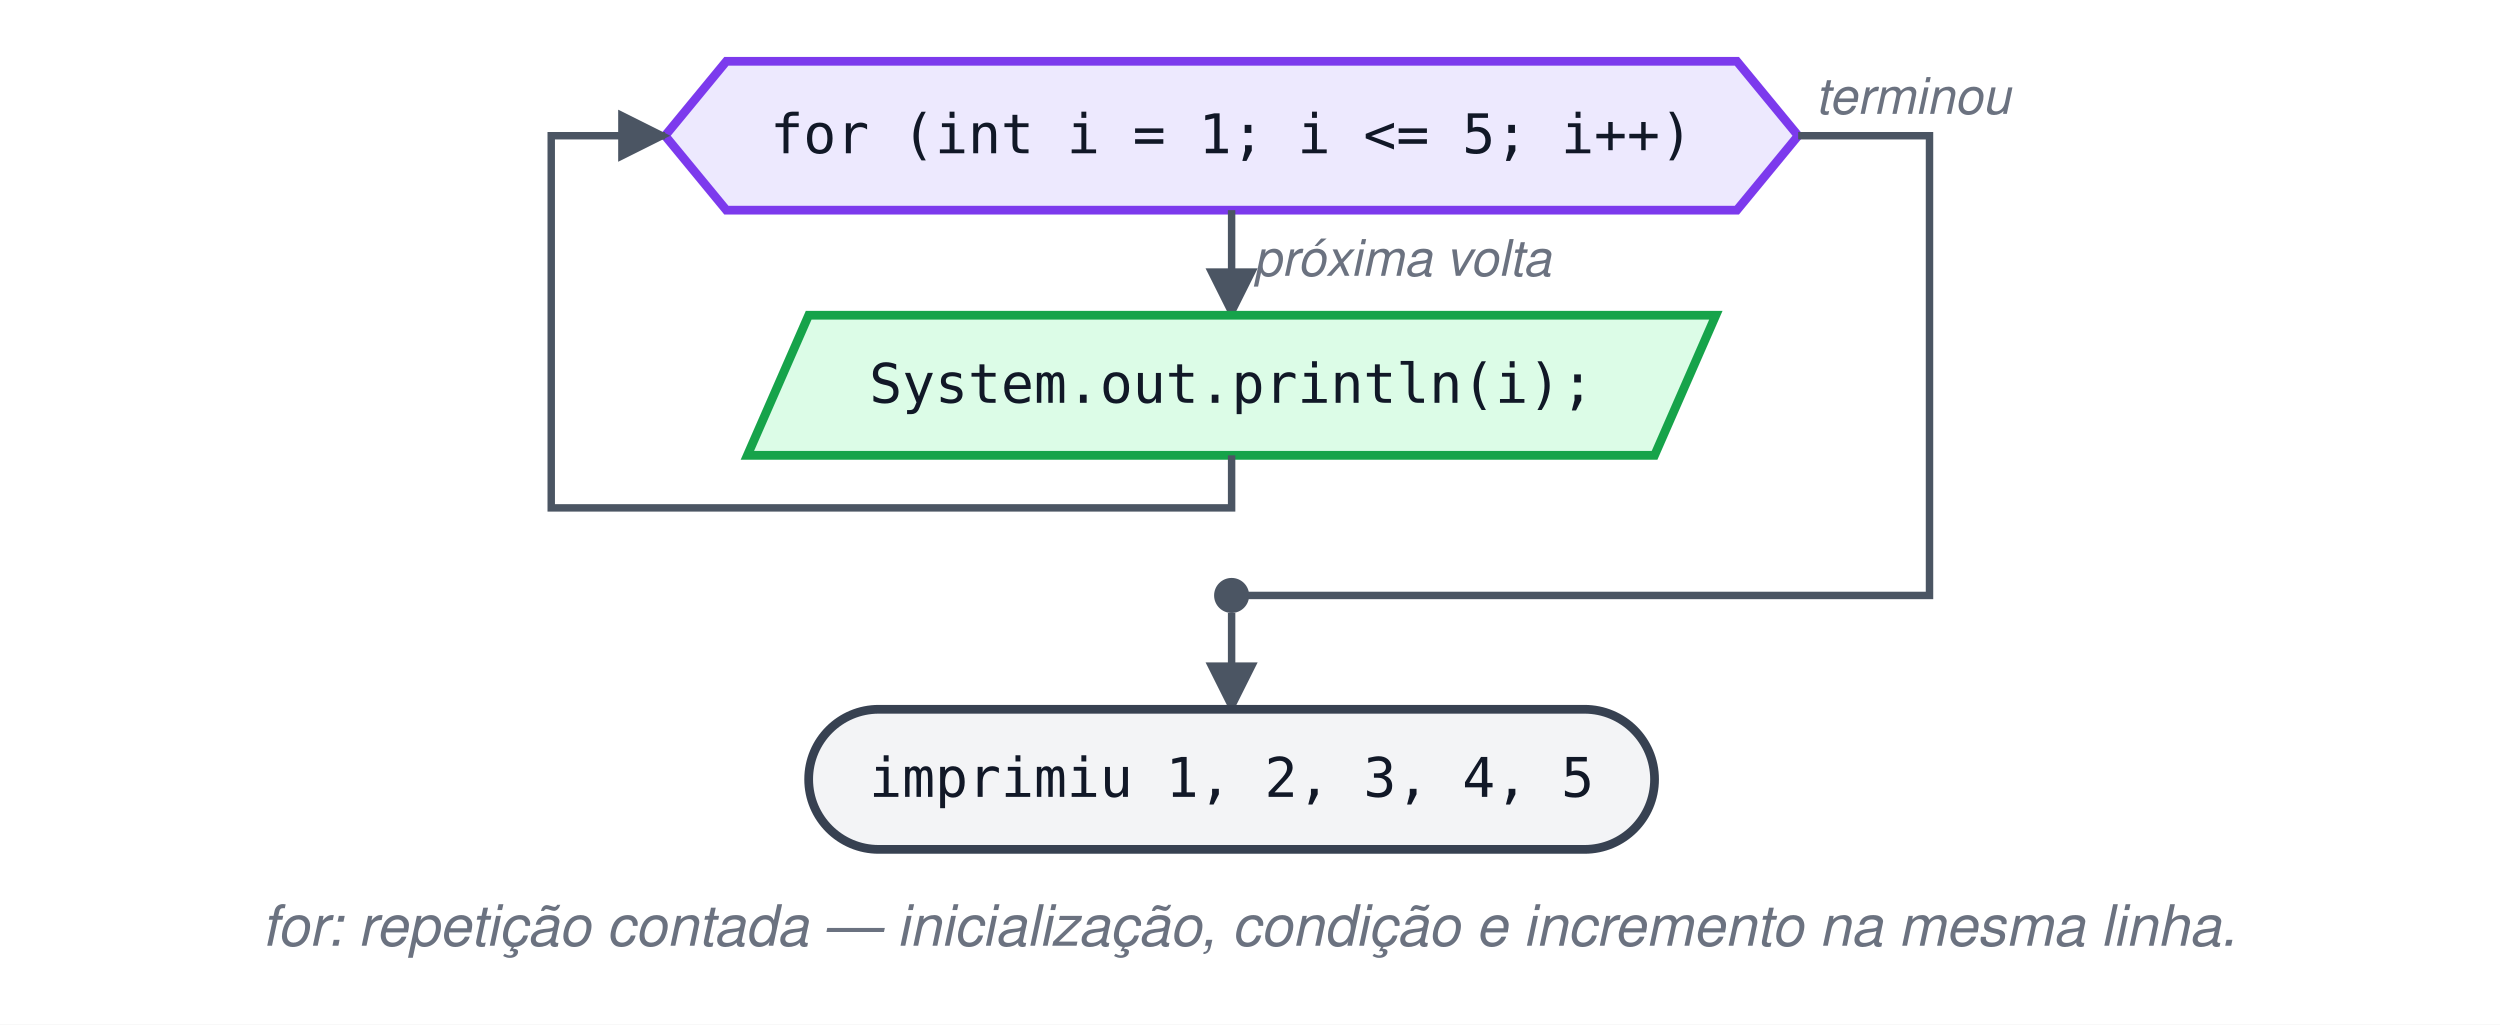
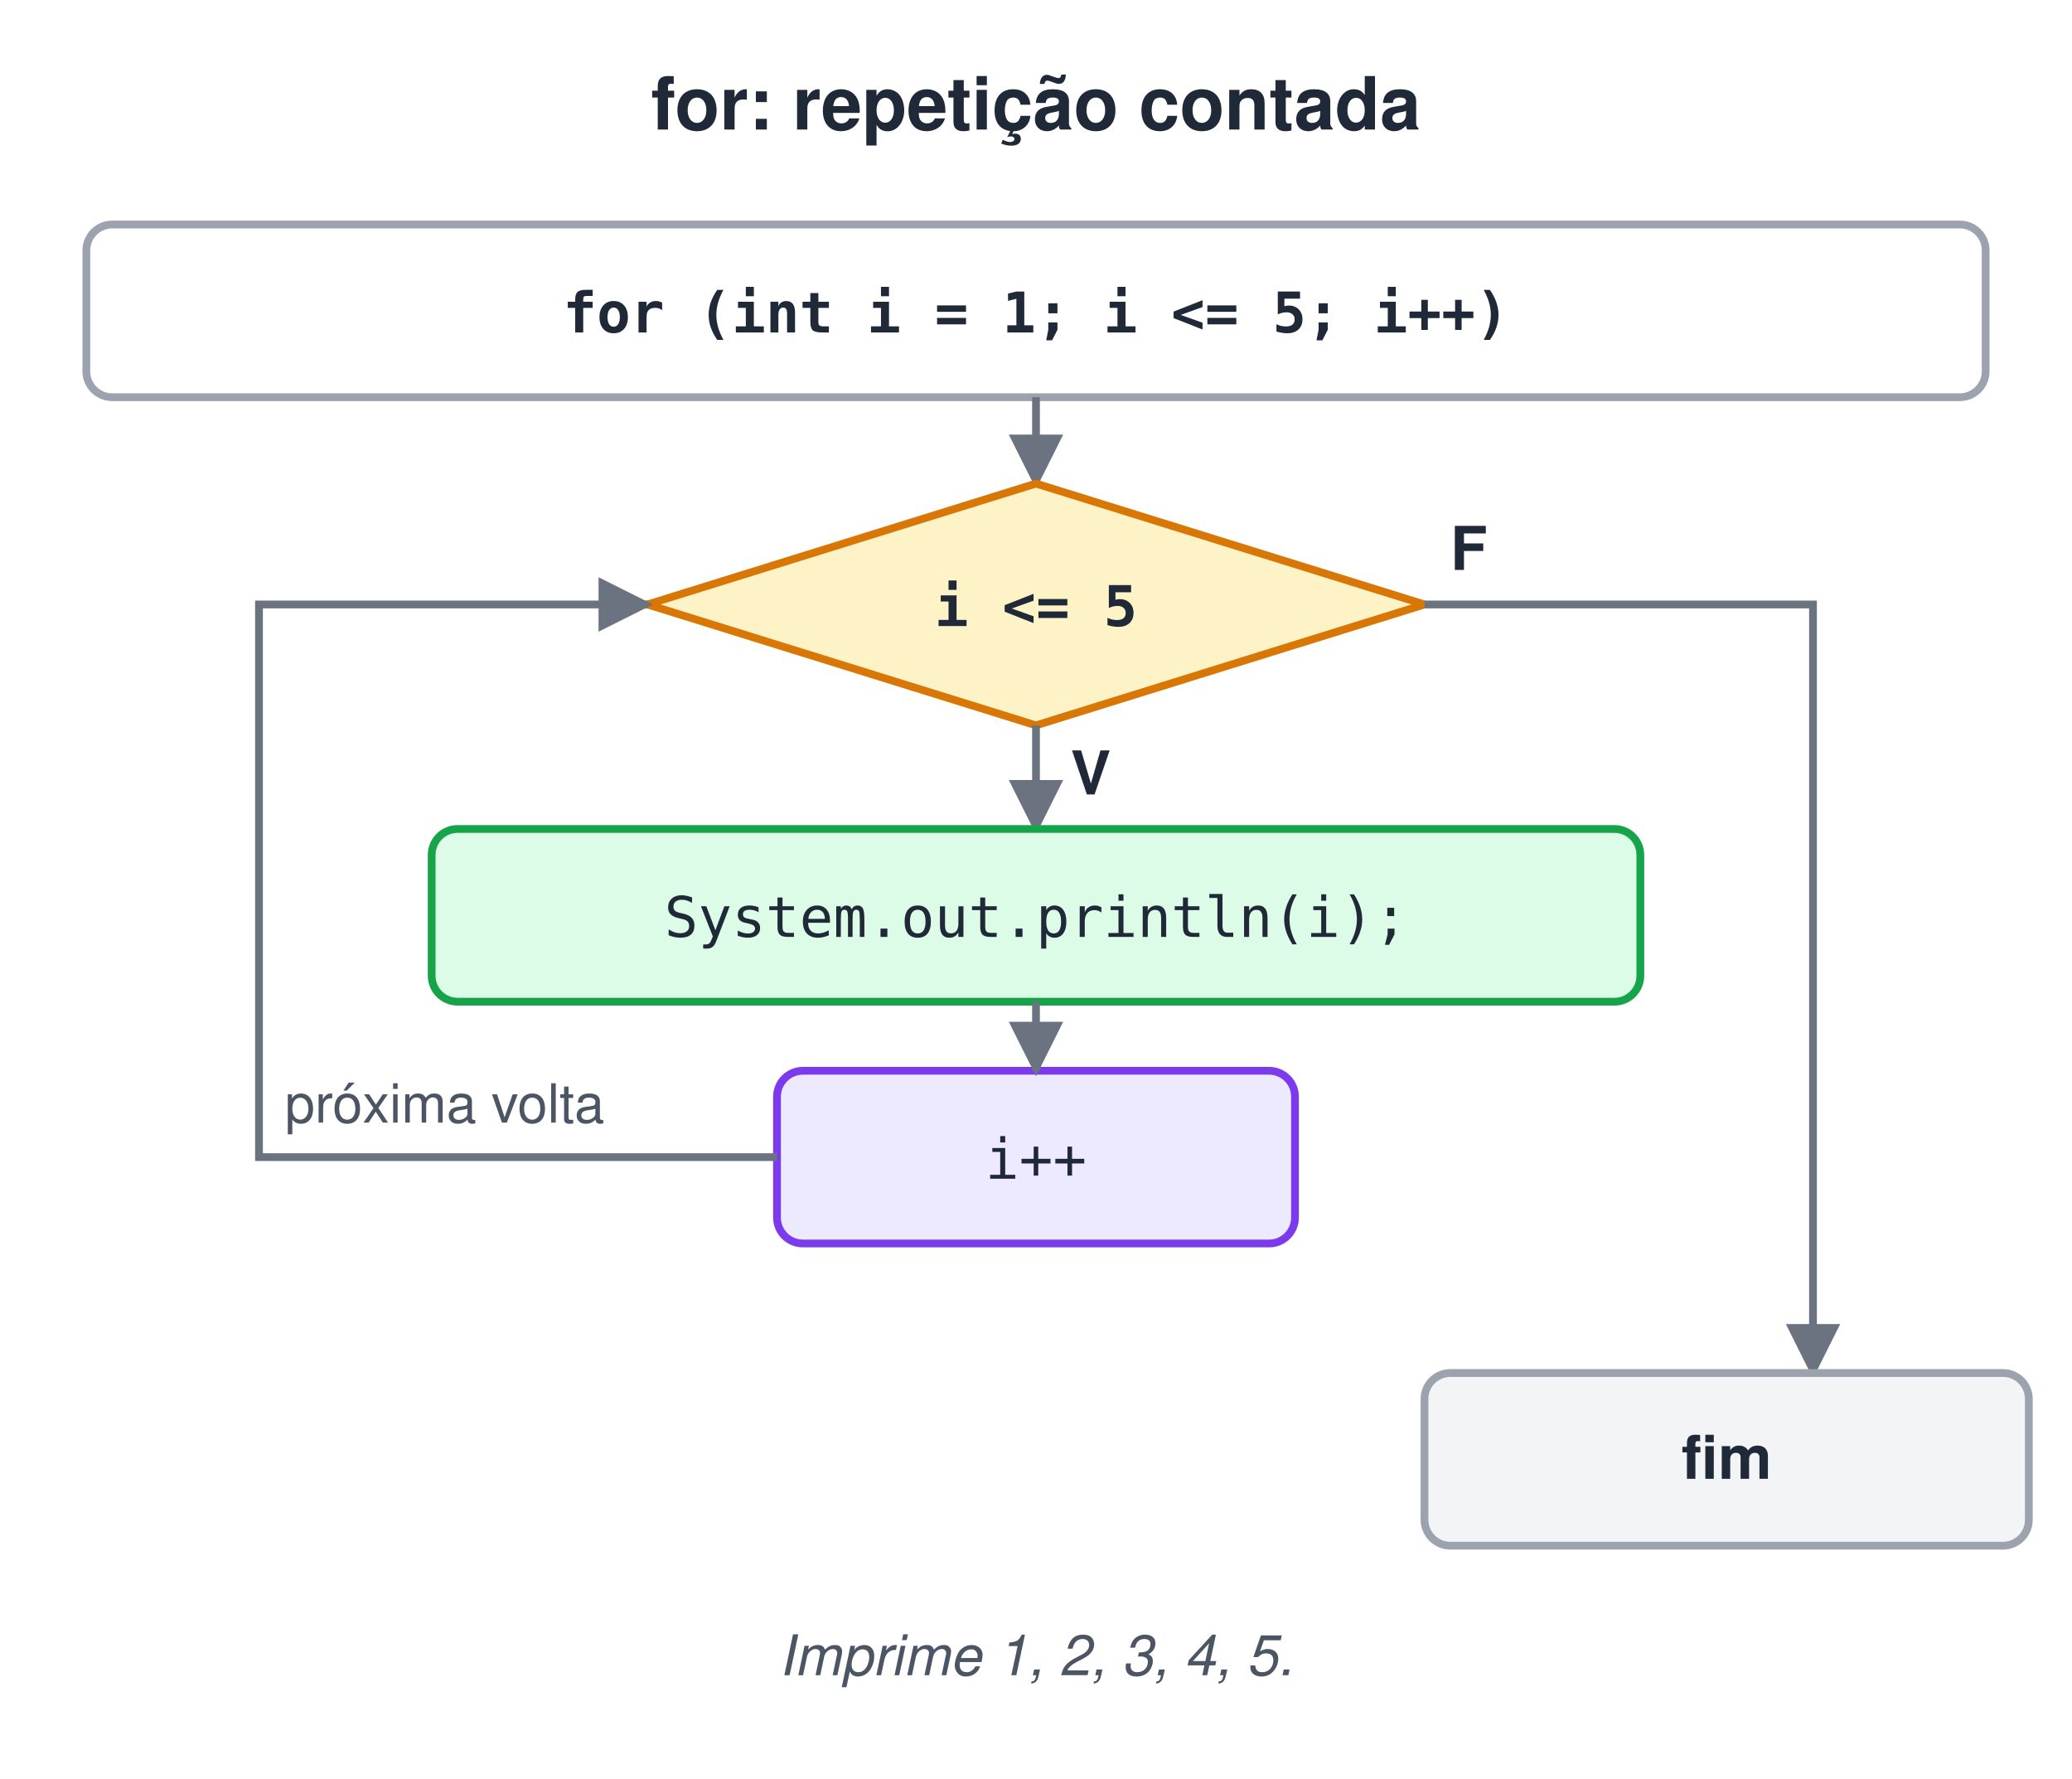
- <svg xmlns="http://www.w3.org/2000/svg" width="571" height="234" viewBox="0 0 571 234">
-   <style>text{font-family:Helvetica, Arial, 'DejaVu Sans', sans-serif}.t{font-family:Menlo, Consolas, 'DejaVu Sans Mono', monospace;font-size:12.5px;fill:#111827}.k{font-weight:bold}.lb{font-size:11.5px;font-style:italic;fill:#6B7280}.e{stroke:#4B5563;stroke-width:1.7;fill:none}.te{fill:#F3F4F6;stroke:#374151;stroke-width:2}.dc{fill:#FEF9C3;stroke:#CA8A04;stroke-width:2}.as{fill:#FFEDD5;stroke:#EA580C;stroke-width:2}.in{fill:#DBEAFE;stroke:#2563EB;stroke-width:2}.ou{fill:#DCFCE7;stroke:#16A34A;stroke-width:2}.if{fill:#FCE7F3;stroke:#DB2777;stroke-width:2}.lp{fill:#EDE9FE;stroke:#7C3AED;stroke-width:2}.cl{fill:#E0F2FE;stroke:#0284C7;stroke-width:2}</style>
+ <svg xmlns="http://www.w3.org/2000/svg" width="480" height="412" viewBox="0 0 480 412">
+   <style>text{white-space:pre;font-family:Helvetica,Arial,sans-serif;font-size:14px;fill:#1F2937}.t{font-size:17px;font-weight:bold}.b{font-weight:bold}.m{font-family:Menlo,Consolas,monospace;font-size:13px}.s{font-size:12.5px;fill:#4B5563}.n{font-size:13px;font-style:italic;fill:#4B5563}.c{text-anchor:middle}.r{text-anchor:end}.xB{fill:#DBEAFE;stroke:#2563EB}.xG{fill:#DCFCE7;stroke:#16A34A}.xO{fill:#FEF3C7;stroke:#D97706}.xP{fill:#EDE9FE;stroke:#7C3AED}.xR{fill:#FEE2E2;stroke:#DC2626}.xY{fill:#F3F4F6;stroke:#9CA3AF}.xW{fill:#fff;stroke:#9CA3AF}.xT{fill:#CCFBF1;stroke:#0D9488}.xK{fill:#FCE7F3;stroke:#DB2777}rect,ellipse,polygon{stroke-width:1.8}.l{stroke:#6B7280;stroke-width:1.8;fill:none}.d{stroke-dasharray:5 4}</style>
  <defs>
    <marker id="a" viewBox="0 0 10 10" refX="9" refY="5" markerWidth="7" markerHeight="7" orient="auto-start-reverse">
-       <path d="M0,0 L10,5 L0,10 z" fill="#4B5563" />
+       <path d="M0,0L10,5L0,10z" fill="#6B7280" />
    </marker>
  </defs>
  <rect width="100%" height="100%" fill="#fff" />
-   <g transform="translate(101.9,0)">
-     <path class="lp" d="M64,14 L294.8,14 L308.8,31 L294.8,48 L64,48 L50,31 Z" />
-     <text class="t" x="179.4" y="35" text-anchor="middle">for (int i = 1; i &lt;= 5; i++)</text>
-     <path class="e" d="M179.4,48 L179.4,72" marker-end="url(#a)" />
-     <text class="lb" x="184.4" y="63" text-anchor="start">próxima volta</text>
-     <path class="ou" d="M82.8,72 L290,72 L276,104 L68.8,104 Z" />
-     <text class="t" x="179.4" y="92" text-anchor="middle" xml:space="preserve">System.out.println(i);</text>
-     <path class="e" d="M179.4,104 L179.4,116 L24,116 L24,31 L50,31" marker-end="url(#a)" />
-     <path class="e" d="M308.8,31 L338.8,31 L338.8,136 L179.4,136" />
-     <text class="lb" x="312.8" y="26" text-anchor="start">terminou</text>
-     <circle cx="179.4" cy="136" r="4" fill="#4B5563" />
-     <path class="e" d="M179.4,140 L179.4,162" marker-end="url(#a)" />
-     <rect class="te" x="82.8" y="162" width="193.2" height="32" rx="16" />
-     <text class="t" x="179.4" y="182" text-anchor="middle" xml:space="preserve">imprimiu 1, 2, 3, 4, 5</text>
-   </g>
-   <text x="285.3" y="216" text-anchor="middle" font-size="13" font-style="italic" fill="#6B7280">for: repetição contada — inicialização, condição e incremento na mesma linha.</text>
+   <text x="240.0" y="30" class="t c">for: repetição contada</text>
+   <rect x="20" y="52" width="440" height="40" rx="6" class="xW" />
+   <text x="240" y="77" class="m b c">for (int i = 1; i &lt;= 5; i++)</text>
+   <path d="M240,92 L240,112" class="l" marker-end="url(#a)" />
+   <polygon points="240,112 330.0,140.0 240,168 150.0,140.0" class="xO" />
+   <text x="240" y="145.0" class="m b c">i &lt;= 5</text>
+   <path d="M240,168 L240,192" class="l" marker-end="url(#a)" />
+   <text x="248" y="184" class="b">V</text>
+   <rect x="100" y="192" width="280" height="40" rx="6" class="xG" />
+   <text x="240.0" y="217" class="m c">System.out.println(i);</text>
+   <rect x="180" y="248" width="120" height="40" rx="6" class="xP" />
+   <text x="240.0" y="273" class="m c">i++</text>
+   <path d="M240,232 L240,248" class="l" marker-end="url(#a)" />
+   <path d="M180,268 L60,268 L60,140 L150,140" class="l" marker-end="url(#a)" />
+   <text x="66" y="260" class="s">próxima volta</text>
+   <path d="M330,140 L420,140 L420,318" class="l" marker-end="url(#a)" />
+   <text x="336" y="132" class="b">F</text>
+   <rect x="330" y="318" width="140" height="40" rx="6" class="xY" />
+   <text x="400.0" y="342.5" class="b c">fim</text>
+   <text x="240.0" y="388" class="n c">Imprime 1, 2, 3, 4, 5.</text>
</svg>
